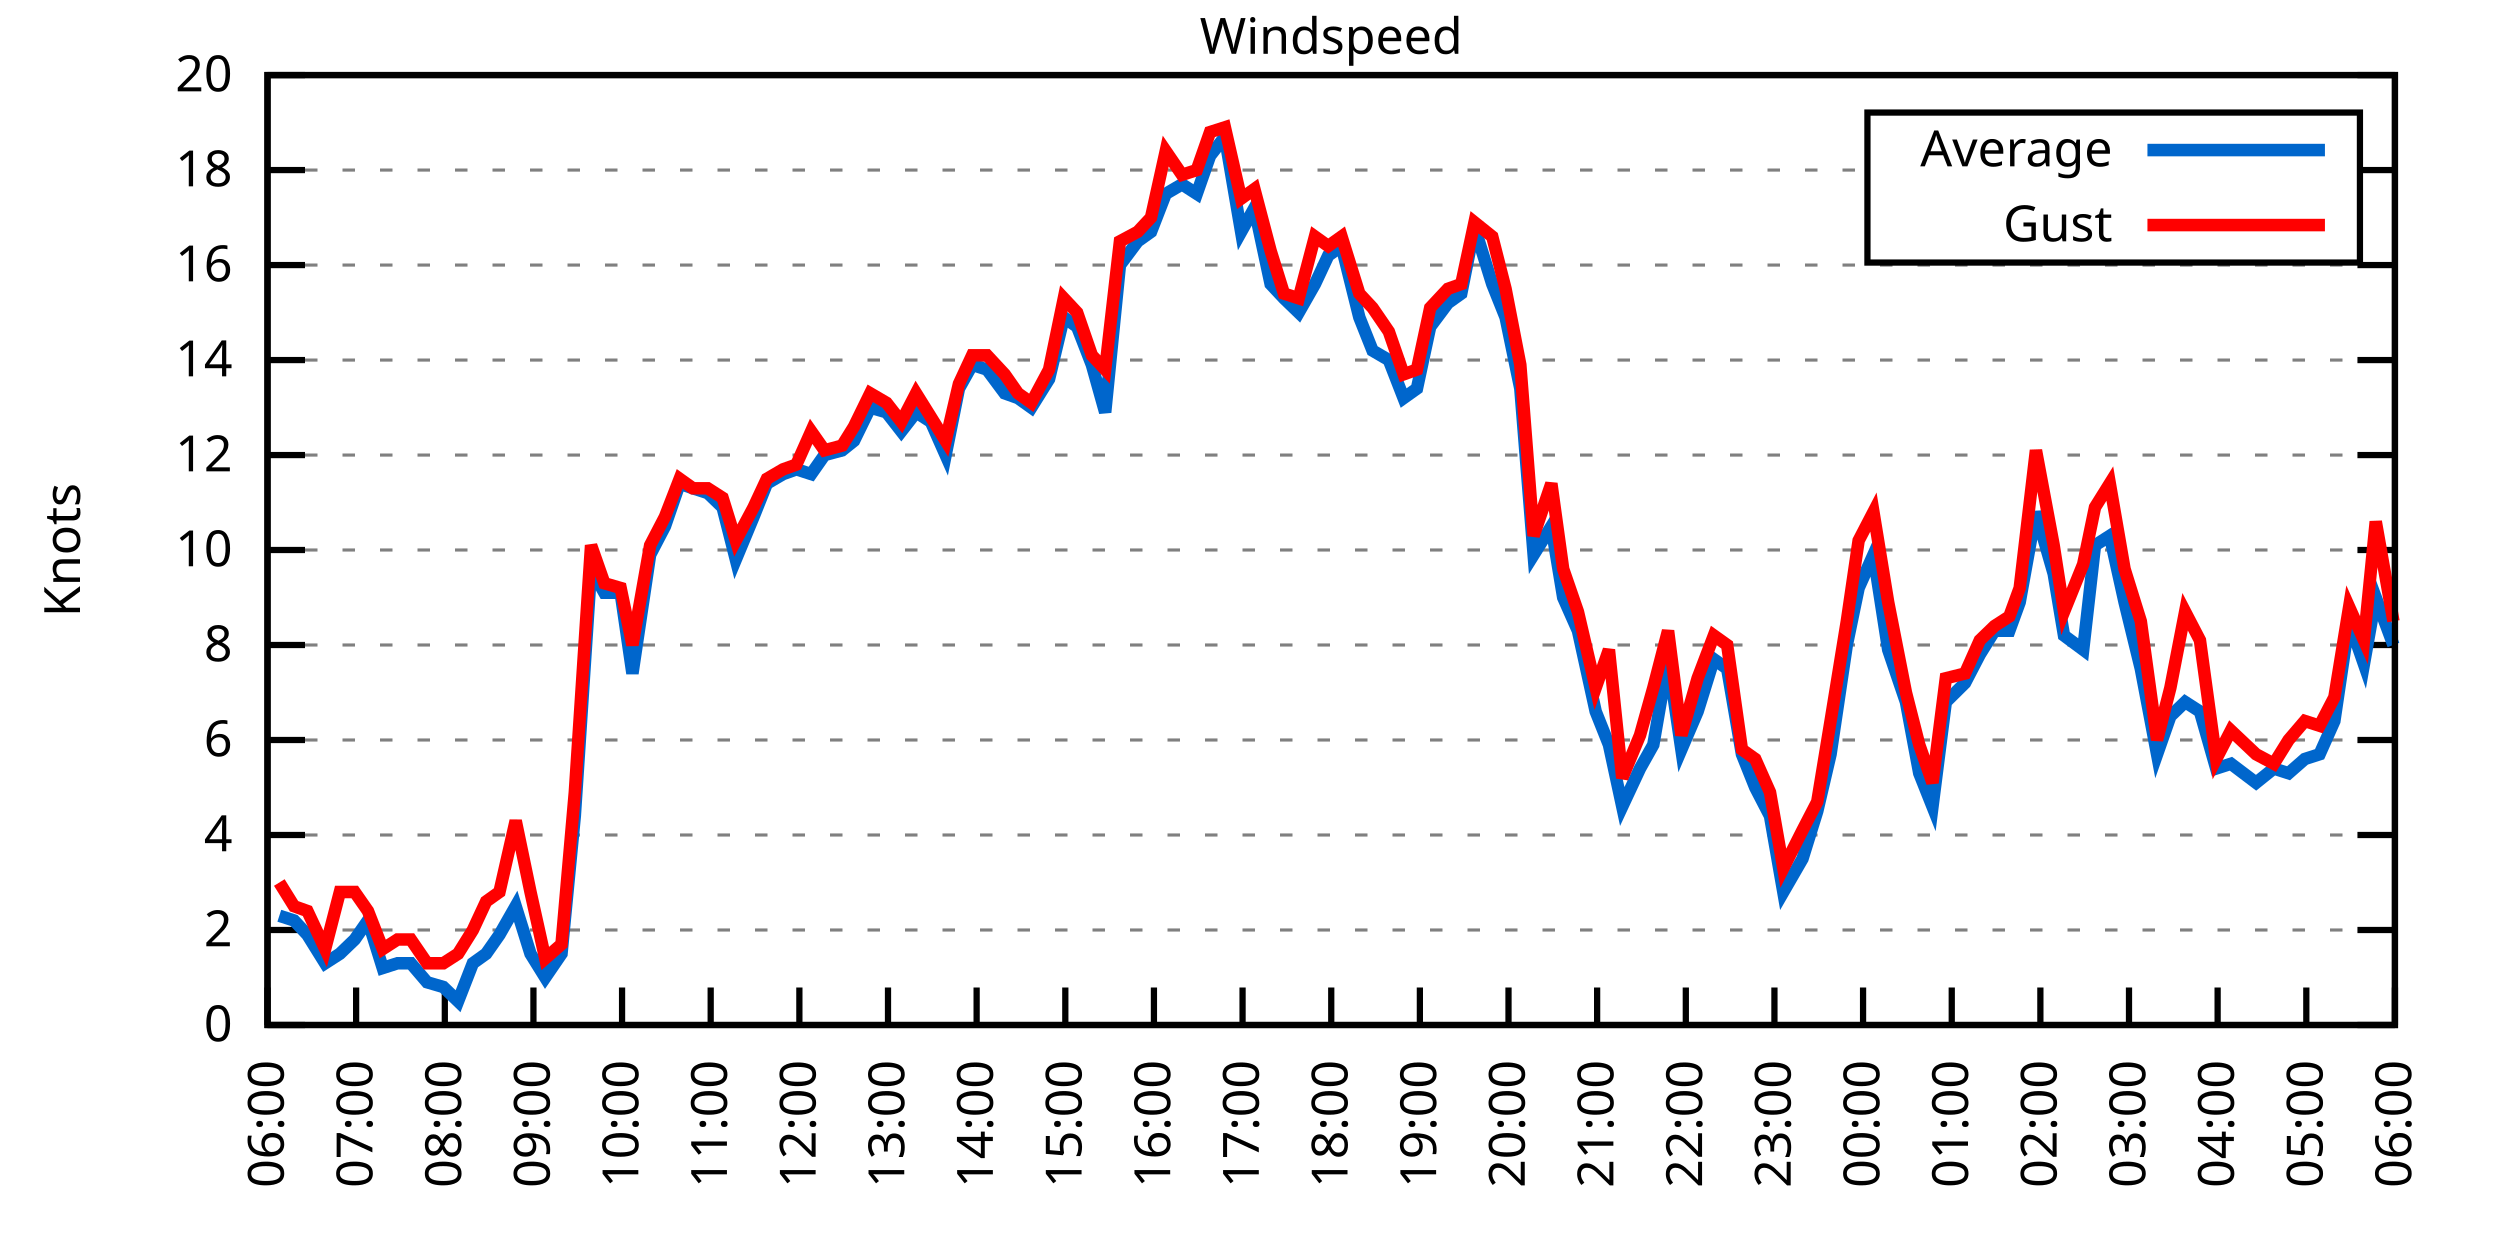
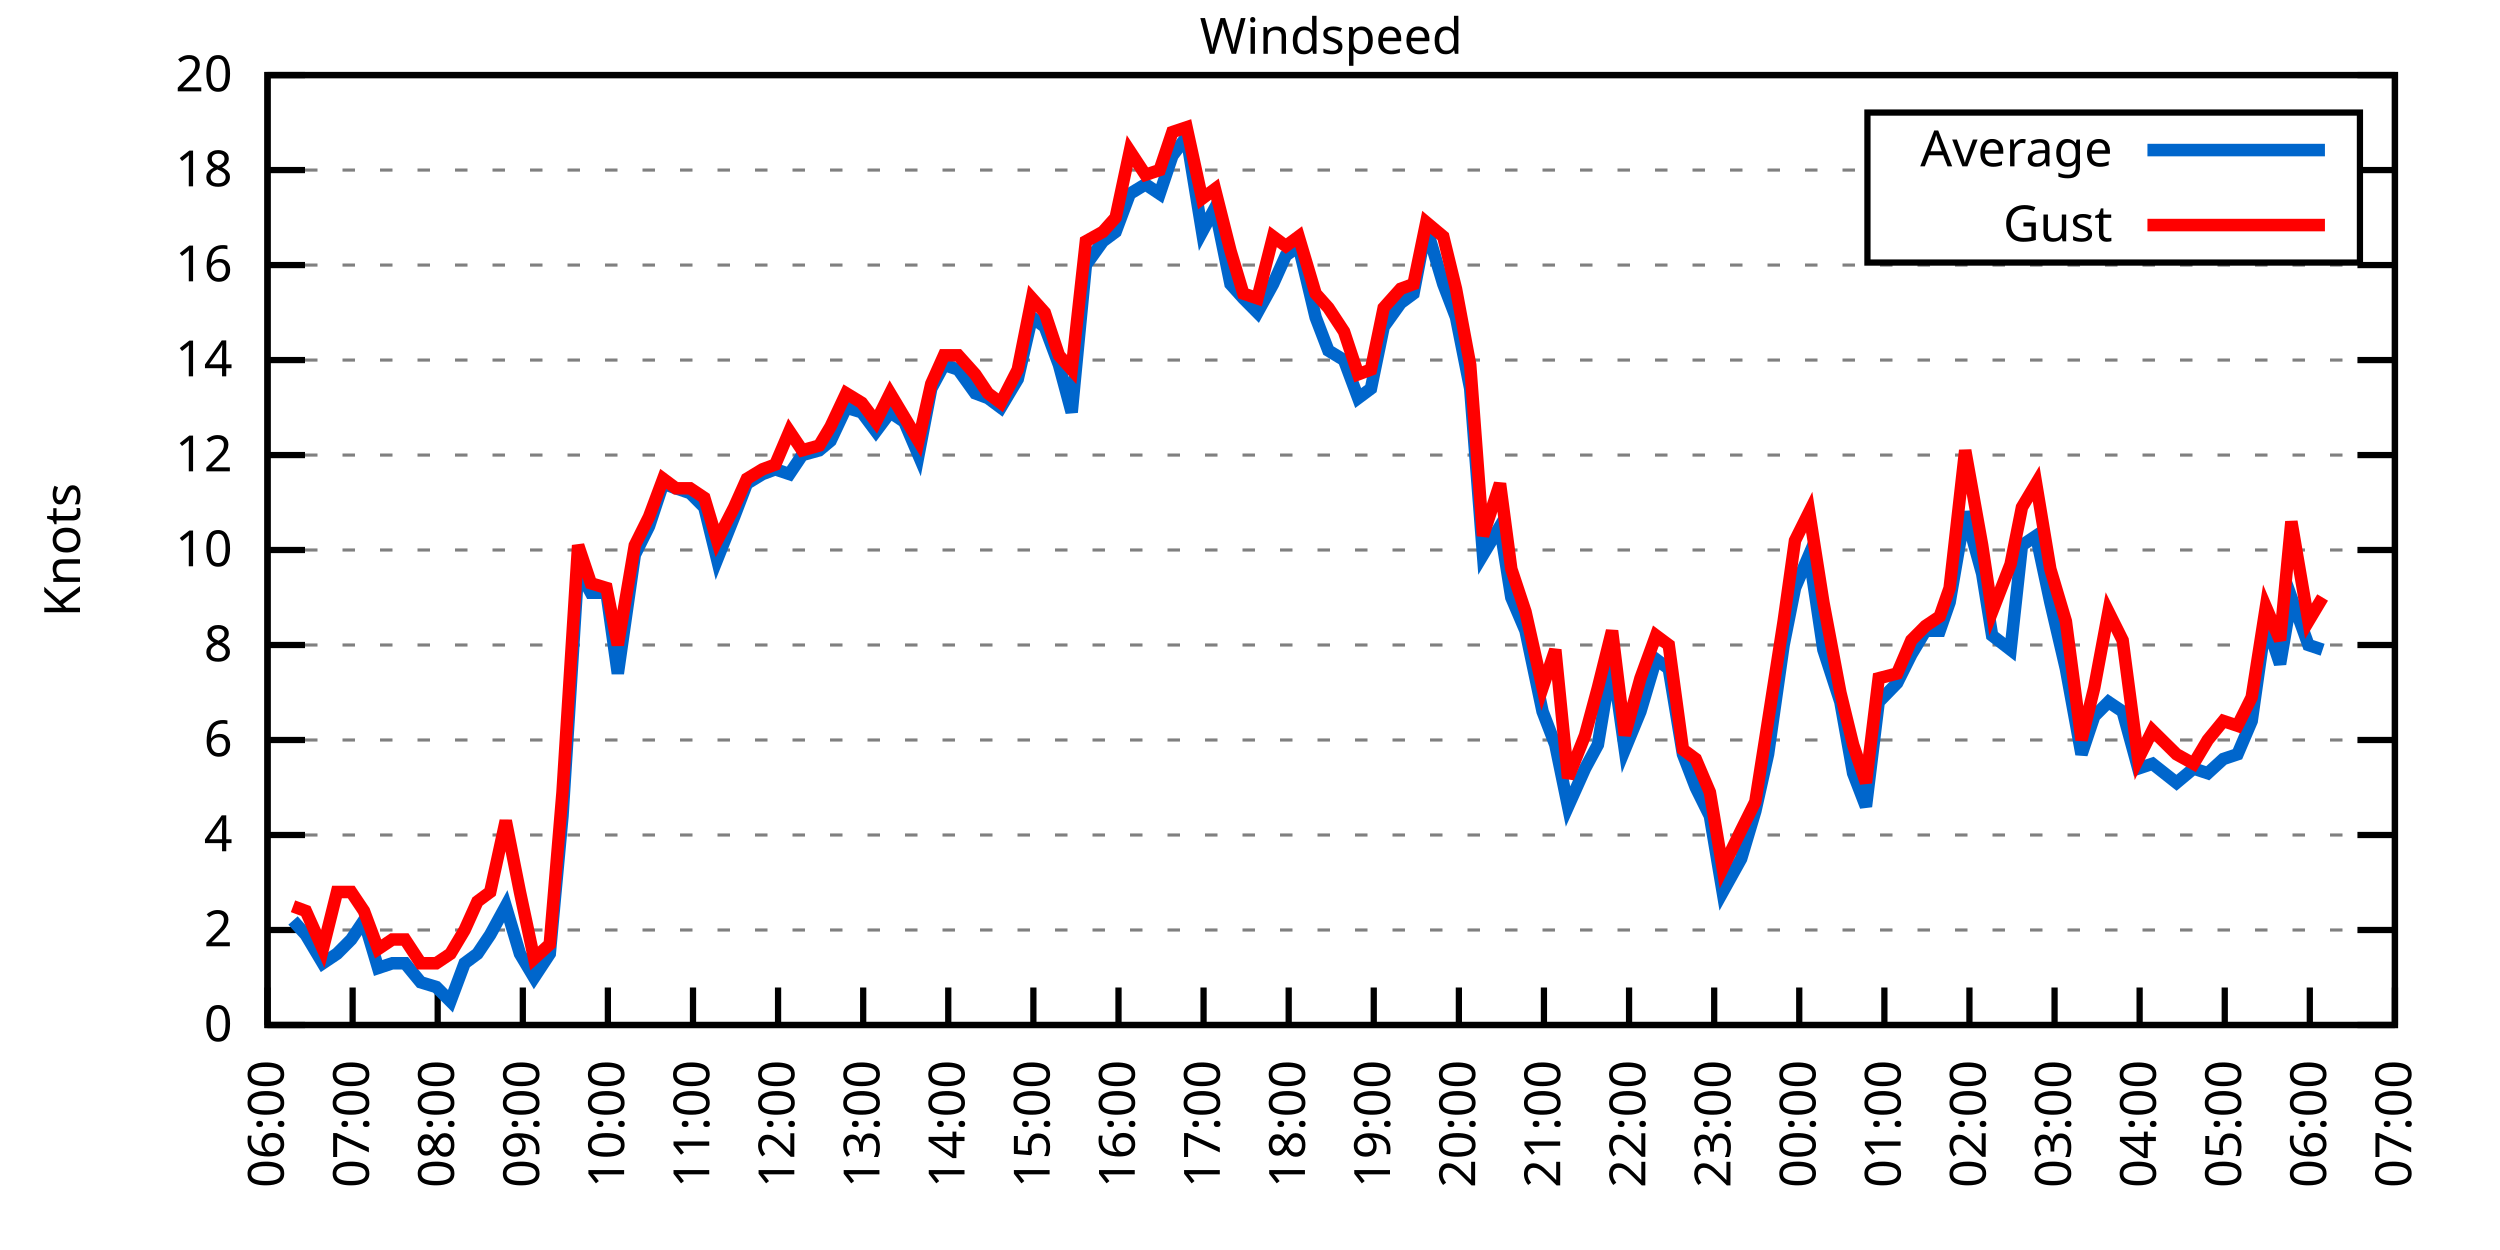
<svg xmlns="http://www.w3.org/2000/svg" xmlns:xlink="http://www.w3.org/1999/xlink" width="400" height="200" viewBox="0 0 400 200">
  <g id="gnuplot_canvas">
    <rect x="0" y="0" width="400" height="200" fill="none" />
    <defs>
      <circle id="gpDot" r="0.5" stroke-width="0.5" stroke="currentColor" />
      <path id="gpPt0" stroke-width="0.333" stroke="currentColor" d="M-1,0 h2 M0,-1 v2" />
      <path id="gpPt1" stroke-width="0.333" stroke="currentColor" d="M-1,-1 L1,1 M1,-1 L-1,1" />
      <path id="gpPt2" stroke-width="0.333" stroke="currentColor" d="M-1,0 L1,0 M0,-1 L0,1 M-1,-1 L1,1 M-1,1 L1,-1" />
      <rect id="gpPt3" stroke-width="0.333" stroke="currentColor" x="-1" y="-1" width="2" height="2" />
      <rect id="gpPt4" stroke-width="0.333" stroke="currentColor" fill="currentColor" x="-1" y="-1" width="2" height="2" />
      <circle id="gpPt5" stroke-width="0.333" stroke="currentColor" cx="0" cy="0" r="1" />
      <use xlink:href="#gpPt5" id="gpPt6" fill="currentColor" stroke="none" />
      <path id="gpPt7" stroke-width="0.333" stroke="currentColor" d="M0,-1.33 L-1.33,0.67 L1.33,0.67 z" />
      <use xlink:href="#gpPt7" id="gpPt8" fill="currentColor" stroke="none" />
      <use xlink:href="#gpPt7" id="gpPt9" stroke="currentColor" transform="rotate(180)" />
      <use xlink:href="#gpPt9" id="gpPt10" fill="currentColor" stroke="none" />
      <use xlink:href="#gpPt3" id="gpPt11" stroke="currentColor" transform="rotate(45)" />
      <use xlink:href="#gpPt11" id="gpPt12" fill="currentColor" stroke="none" />
      <path id="gpPt13" stroke-width="0.333" stroke="currentColor" d="M0,1.330 L1.265,0.411 L0.782,-1.067 L-0.782,-1.076 L-1.265,0.411 z" />
      <use xlink:href="#gpPt13" id="gpPt14" fill="currentColor" stroke="none" />
      <filter id="textbox" filterUnits="objectBoundingBox" x="0" y="0" height="1" width="1">
        <feFlood flood-color="white" flood-opacity="1" result="bgnd" />
        <feComposite in="SourceGraphic" in2="bgnd" operator="atop" />
      </filter>
      <filter id="greybox" filterUnits="objectBoundingBox" x="0" y="0" height="1" width="1">
        <feFlood flood-color="lightgrey" flood-opacity="1" result="grey" />
        <feComposite in="SourceGraphic" in2="grey" operator="atop" />
      </filter>
    </defs>
    <g fill="none" color="white" stroke="currentColor" stroke-width="1.00" stroke-linecap="butt" stroke-linejoin="miter">
</g>
    <g fill="none" color="black" stroke="currentColor" stroke-width="1.00" stroke-linecap="butt" stroke-linejoin="miter">
      <g stroke="none" shape-rendering="crispEdges">
        <polygon fill="rgb(255, 255, 255)" points="42.80,164.00 383.18,164.00 383.18,12.02 42.80,12.02 " />
      </g>
    </g>
    <g fill="none" color="black" stroke="currentColor" stroke-width="1.00" stroke-linecap="butt" stroke-linejoin="miter">
</g>
    <g fill="none" color="black" stroke="black" stroke-width="0.50" stroke-linecap="butt" stroke-linejoin="miter">
</g>
    <g fill="none" color="gray" stroke="currentColor" stroke-width="0.50" stroke-linecap="butt" stroke-linejoin="miter">
      <path stroke="gray" stroke-dasharray="2,4" class="gridline" d="M42.80,164.00 L383.19,164.00  " />
    </g>
    <g fill="none" color="gray" stroke="gray" stroke-width="1.00" stroke-linecap="butt" stroke-linejoin="miter">
</g>
    <g fill="none" color="black" stroke="currentColor" stroke-width="1.00" stroke-linecap="butt" stroke-linejoin="miter">
      <path stroke="black" d="M42.80,164.00 L48.80,164.00 M383.19,164.00 L377.19,164.00  " />
      <g transform="translate(37.20,166.60)" stroke="none" fill="black" font-family="Sans" font-size="8.00" text-anchor="end">
        <text>
          <tspan font-family="Sans"> 0</tspan>
        </text>
      </g>
    </g>
    <g fill="none" color="black" stroke="currentColor" stroke-width="1.00" stroke-linecap="butt" stroke-linejoin="miter">
</g>
    <g fill="none" color="black" stroke="black" stroke-width="0.50" stroke-linecap="butt" stroke-linejoin="miter">
</g>
    <g fill="none" color="gray" stroke="currentColor" stroke-width="0.50" stroke-linecap="butt" stroke-linejoin="miter">
      <path stroke="gray" stroke-dasharray="2,4" class="gridline" d="M42.80,148.80 L383.19,148.80  " />
    </g>
    <g fill="none" color="gray" stroke="gray" stroke-width="1.00" stroke-linecap="butt" stroke-linejoin="miter">
</g>
    <g fill="none" color="black" stroke="currentColor" stroke-width="1.00" stroke-linecap="butt" stroke-linejoin="miter">
      <path stroke="black" d="M42.80,148.80 L48.80,148.80 M383.19,148.80 L377.19,148.80  " />
      <g transform="translate(37.20,151.40)" stroke="none" fill="black" font-family="Sans" font-size="8.00" text-anchor="end">
        <text>
          <tspan font-family="Sans"> 2</tspan>
        </text>
      </g>
    </g>
    <g fill="none" color="black" stroke="currentColor" stroke-width="1.00" stroke-linecap="butt" stroke-linejoin="miter">
</g>
    <g fill="none" color="black" stroke="black" stroke-width="0.50" stroke-linecap="butt" stroke-linejoin="miter">
</g>
    <g fill="none" color="gray" stroke="currentColor" stroke-width="0.50" stroke-linecap="butt" stroke-linejoin="miter">
      <path stroke="gray" stroke-dasharray="2,4" class="gridline" d="M42.80,133.60 L383.19,133.60  " />
    </g>
    <g fill="none" color="gray" stroke="gray" stroke-width="1.00" stroke-linecap="butt" stroke-linejoin="miter">
</g>
    <g fill="none" color="black" stroke="currentColor" stroke-width="1.00" stroke-linecap="butt" stroke-linejoin="miter">
      <path stroke="black" d="M42.80,133.60 L48.80,133.60 M383.19,133.60 L377.19,133.60  " />
      <g transform="translate(37.20,136.20)" stroke="none" fill="black" font-family="Sans" font-size="8.00" text-anchor="end">
        <text>
          <tspan font-family="Sans"> 4</tspan>
        </text>
      </g>
    </g>
    <g fill="none" color="black" stroke="currentColor" stroke-width="1.00" stroke-linecap="butt" stroke-linejoin="miter">
</g>
    <g fill="none" color="black" stroke="black" stroke-width="0.50" stroke-linecap="butt" stroke-linejoin="miter">
</g>
    <g fill="none" color="gray" stroke="currentColor" stroke-width="0.50" stroke-linecap="butt" stroke-linejoin="miter">
      <path stroke="gray" stroke-dasharray="2,4" class="gridline" d="M42.80,118.40 L383.19,118.40  " />
    </g>
    <g fill="none" color="gray" stroke="gray" stroke-width="1.00" stroke-linecap="butt" stroke-linejoin="miter">
</g>
    <g fill="none" color="black" stroke="currentColor" stroke-width="1.00" stroke-linecap="butt" stroke-linejoin="miter">
      <path stroke="black" d="M42.80,118.40 L48.80,118.40 M383.19,118.40 L377.19,118.40  " />
      <g transform="translate(37.20,121.00)" stroke="none" fill="black" font-family="Sans" font-size="8.00" text-anchor="end">
        <text>
          <tspan font-family="Sans"> 6</tspan>
        </text>
      </g>
    </g>
    <g fill="none" color="black" stroke="currentColor" stroke-width="1.00" stroke-linecap="butt" stroke-linejoin="miter">
</g>
    <g fill="none" color="black" stroke="black" stroke-width="0.50" stroke-linecap="butt" stroke-linejoin="miter">
</g>
    <g fill="none" color="gray" stroke="currentColor" stroke-width="0.50" stroke-linecap="butt" stroke-linejoin="miter">
      <path stroke="gray" stroke-dasharray="2,4" class="gridline" d="M42.80,103.20 L383.19,103.20  " />
    </g>
    <g fill="none" color="gray" stroke="gray" stroke-width="1.00" stroke-linecap="butt" stroke-linejoin="miter">
</g>
    <g fill="none" color="black" stroke="currentColor" stroke-width="1.00" stroke-linecap="butt" stroke-linejoin="miter">
      <path stroke="black" d="M42.80,103.20 L48.80,103.20 M383.19,103.20 L377.19,103.20  " />
      <g transform="translate(37.20,105.80)" stroke="none" fill="black" font-family="Sans" font-size="8.00" text-anchor="end">
        <text>
          <tspan font-family="Sans"> 8</tspan>
        </text>
      </g>
    </g>
    <g fill="none" color="black" stroke="currentColor" stroke-width="1.00" stroke-linecap="butt" stroke-linejoin="miter">
</g>
    <g fill="none" color="black" stroke="black" stroke-width="0.50" stroke-linecap="butt" stroke-linejoin="miter">
</g>
    <g fill="none" color="gray" stroke="currentColor" stroke-width="0.50" stroke-linecap="butt" stroke-linejoin="miter">
      <path stroke="gray" stroke-dasharray="2,4" class="gridline" d="M42.80,88.00 L383.19,88.00  " />
    </g>
    <g fill="none" color="gray" stroke="gray" stroke-width="1.00" stroke-linecap="butt" stroke-linejoin="miter">
</g>
    <g fill="none" color="black" stroke="currentColor" stroke-width="1.00" stroke-linecap="butt" stroke-linejoin="miter">
      <path stroke="black" d="M42.80,88.00 L48.80,88.00 M383.19,88.00 L377.19,88.00  " />
      <g transform="translate(37.20,90.60)" stroke="none" fill="black" font-family="Sans" font-size="8.00" text-anchor="end">
        <text>
          <tspan font-family="Sans"> 10</tspan>
        </text>
      </g>
    </g>
    <g fill="none" color="black" stroke="currentColor" stroke-width="1.00" stroke-linecap="butt" stroke-linejoin="miter">
</g>
    <g fill="none" color="black" stroke="black" stroke-width="0.50" stroke-linecap="butt" stroke-linejoin="miter">
</g>
    <g fill="none" color="gray" stroke="currentColor" stroke-width="0.50" stroke-linecap="butt" stroke-linejoin="miter">
      <path stroke="gray" stroke-dasharray="2,4" class="gridline" d="M42.80,72.81 L383.19,72.81  " />
    </g>
    <g fill="none" color="gray" stroke="gray" stroke-width="1.00" stroke-linecap="butt" stroke-linejoin="miter">
</g>
    <g fill="none" color="black" stroke="currentColor" stroke-width="1.00" stroke-linecap="butt" stroke-linejoin="miter">
      <path stroke="black" d="M42.80,72.81 L48.80,72.81 M383.19,72.81 L377.19,72.81  " />
      <g transform="translate(37.20,75.41)" stroke="none" fill="black" font-family="Sans" font-size="8.00" text-anchor="end">
        <text>
          <tspan font-family="Sans"> 12</tspan>
        </text>
      </g>
    </g>
    <g fill="none" color="black" stroke="currentColor" stroke-width="1.00" stroke-linecap="butt" stroke-linejoin="miter">
</g>
    <g fill="none" color="black" stroke="black" stroke-width="0.50" stroke-linecap="butt" stroke-linejoin="miter">
</g>
    <g fill="none" color="gray" stroke="currentColor" stroke-width="0.50" stroke-linecap="butt" stroke-linejoin="miter">
      <path stroke="gray" stroke-dasharray="2,4" class="gridline" d="M42.80,57.61 L383.19,57.61  " />
    </g>
    <g fill="none" color="gray" stroke="gray" stroke-width="1.00" stroke-linecap="butt" stroke-linejoin="miter">
</g>
    <g fill="none" color="black" stroke="currentColor" stroke-width="1.00" stroke-linecap="butt" stroke-linejoin="miter">
      <path stroke="black" d="M42.80,57.61 L48.80,57.61 M383.19,57.61 L377.19,57.61  " />
      <g transform="translate(37.20,60.21)" stroke="none" fill="black" font-family="Sans" font-size="8.00" text-anchor="end">
        <text>
          <tspan font-family="Sans"> 14</tspan>
        </text>
      </g>
    </g>
    <g fill="none" color="black" stroke="currentColor" stroke-width="1.00" stroke-linecap="butt" stroke-linejoin="miter">
</g>
    <g fill="none" color="black" stroke="black" stroke-width="0.50" stroke-linecap="butt" stroke-linejoin="miter">
</g>
    <g fill="none" color="gray" stroke="currentColor" stroke-width="0.50" stroke-linecap="butt" stroke-linejoin="miter">
      <path stroke="gray" stroke-dasharray="2,4" class="gridline" d="M42.80,42.41 L383.19,42.41  " />
    </g>
    <g fill="none" color="gray" stroke="gray" stroke-width="1.00" stroke-linecap="butt" stroke-linejoin="miter">
</g>
    <g fill="none" color="black" stroke="currentColor" stroke-width="1.00" stroke-linecap="butt" stroke-linejoin="miter">
      <path stroke="black" d="M42.80,42.41 L48.80,42.41 M383.19,42.41 L377.19,42.41  " />
      <g transform="translate(37.20,45.01)" stroke="none" fill="black" font-family="Sans" font-size="8.00" text-anchor="end">
        <text>
          <tspan font-family="Sans"> 16</tspan>
        </text>
      </g>
    </g>
    <g fill="none" color="black" stroke="currentColor" stroke-width="1.00" stroke-linecap="butt" stroke-linejoin="miter">
</g>
    <g fill="none" color="black" stroke="black" stroke-width="0.50" stroke-linecap="butt" stroke-linejoin="miter">
</g>
    <g fill="none" color="gray" stroke="currentColor" stroke-width="0.50" stroke-linecap="butt" stroke-linejoin="miter">
      <path stroke="gray" stroke-dasharray="2,4" class="gridline" d="M42.80,27.21 L298.79,27.21 M377.59,27.21 L383.19,27.21  " />
    </g>
    <g fill="none" color="gray" stroke="gray" stroke-width="1.00" stroke-linecap="butt" stroke-linejoin="miter">
</g>
    <g fill="none" color="black" stroke="currentColor" stroke-width="1.00" stroke-linecap="butt" stroke-linejoin="miter">
      <path stroke="black" d="M42.80,27.21 L48.80,27.21 M383.19,27.21 L377.19,27.21  " />
      <g transform="translate(37.20,29.81)" stroke="none" fill="black" font-family="Sans" font-size="8.00" text-anchor="end">
        <text>
          <tspan font-family="Sans"> 18</tspan>
        </text>
      </g>
    </g>
    <g fill="none" color="black" stroke="currentColor" stroke-width="1.00" stroke-linecap="butt" stroke-linejoin="miter">
</g>
    <g fill="none" color="black" stroke="black" stroke-width="0.50" stroke-linecap="butt" stroke-linejoin="miter">
</g>
    <g fill="none" color="gray" stroke="currentColor" stroke-width="0.50" stroke-linecap="butt" stroke-linejoin="miter">
      <path stroke="gray" stroke-dasharray="2,4" class="gridline" d="M42.80,12.01 L383.19,12.01  " />
    </g>
    <g fill="none" color="gray" stroke="gray" stroke-width="1.00" stroke-linecap="butt" stroke-linejoin="miter">
</g>
    <g fill="none" color="black" stroke="currentColor" stroke-width="1.00" stroke-linecap="butt" stroke-linejoin="miter">
      <path stroke="black" d="M42.80,12.01 L48.80,12.01 M383.19,12.01 L377.19,12.01  " />
      <g transform="translate(37.20,14.61)" stroke="none" fill="black" font-family="Sans" font-size="8.00" text-anchor="end">
        <text>
          <tspan font-family="Sans"> 20</tspan>
        </text>
      </g>
    </g>
    <g fill="none" color="black" stroke="currentColor" stroke-width="1.00" stroke-linecap="butt" stroke-linejoin="miter">
      <path stroke="black" d="M42.80,164.00 L42.80,158.00  " />
      <g transform="translate(45.40,169.60) rotate(270.00)" stroke="none" fill="black" font-family="Sans" font-size="8.00" text-anchor="end">
        <text>
          <tspan font-family="Sans">06:00</tspan>
        </text>
      </g>
    </g>
    <g fill="none" color="black" stroke="currentColor" stroke-width="1.00" stroke-linecap="butt" stroke-linejoin="miter">
-       <path stroke="black" d="M56.98,164.00 L56.98,158.00  " />
-       <g transform="translate(59.58,169.60) rotate(270.00)" stroke="none" fill="black" font-family="Sans" font-size="8.00" text-anchor="end">
+       <path stroke="black" d="M56.42,164.00 L56.42,158.00  " />
+       <g transform="translate(59.02,169.60) rotate(270.00)" stroke="none" fill="black" font-family="Sans" font-size="8.00" text-anchor="end">
        <text>
          <tspan font-family="Sans">07:00</tspan>
        </text>
      </g>
    </g>
    <g fill="none" color="black" stroke="currentColor" stroke-width="1.00" stroke-linecap="butt" stroke-linejoin="miter">
-       <path stroke="black" d="M71.17,164.00 L71.17,158.00  " />
-       <g transform="translate(73.77,169.60) rotate(270.00)" stroke="none" fill="black" font-family="Sans" font-size="8.00" text-anchor="end">
+       <path stroke="black" d="M70.03,164.00 L70.03,158.00  " />
+       <g transform="translate(72.63,169.60) rotate(270.00)" stroke="none" fill="black" font-family="Sans" font-size="8.00" text-anchor="end">
        <text>
          <tspan font-family="Sans">08:00</tspan>
        </text>
      </g>
    </g>
    <g fill="none" color="black" stroke="currentColor" stroke-width="1.00" stroke-linecap="butt" stroke-linejoin="miter">
-       <path stroke="black" d="M85.35,164.00 L85.35,158.00  " />
-       <g transform="translate(87.95,169.60) rotate(270.00)" stroke="none" fill="black" font-family="Sans" font-size="8.00" text-anchor="end">
+       <path stroke="black" d="M83.65,164.00 L83.65,158.00  " />
+       <g transform="translate(86.25,169.60) rotate(270.00)" stroke="none" fill="black" font-family="Sans" font-size="8.00" text-anchor="end">
        <text>
          <tspan font-family="Sans">09:00</tspan>
        </text>
      </g>
    </g>
    <g fill="none" color="black" stroke="currentColor" stroke-width="1.00" stroke-linecap="butt" stroke-linejoin="miter">
-       <path stroke="black" d="M99.53,164.00 L99.53,158.00  " />
-       <g transform="translate(102.13,169.60) rotate(270.00)" stroke="none" fill="black" font-family="Sans" font-size="8.00" text-anchor="end">
+       <path stroke="black" d="M97.26,164.00 L97.26,158.00  " />
+       <g transform="translate(99.86,169.60) rotate(270.00)" stroke="none" fill="black" font-family="Sans" font-size="8.00" text-anchor="end">
        <text>
          <tspan font-family="Sans">10:00</tspan>
        </text>
      </g>
    </g>
    <g fill="none" color="black" stroke="currentColor" stroke-width="1.00" stroke-linecap="butt" stroke-linejoin="miter">
-       <path stroke="black" d="M113.71,164.00 L113.71,158.00  " />
-       <g transform="translate(116.31,169.60) rotate(270.00)" stroke="none" fill="black" font-family="Sans" font-size="8.00" text-anchor="end">
+       <path stroke="black" d="M110.88,164.00 L110.88,158.00  " />
+       <g transform="translate(113.48,169.60) rotate(270.00)" stroke="none" fill="black" font-family="Sans" font-size="8.00" text-anchor="end">
        <text>
          <tspan font-family="Sans">11:00</tspan>
        </text>
      </g>
    </g>
    <g fill="none" color="black" stroke="currentColor" stroke-width="1.00" stroke-linecap="butt" stroke-linejoin="miter">
-       <path stroke="black" d="M127.90,164.00 L127.90,158.00  " />
-       <g transform="translate(130.50,169.60) rotate(270.00)" stroke="none" fill="black" font-family="Sans" font-size="8.00" text-anchor="end">
+       <path stroke="black" d="M124.49,164.00 L124.49,158.00  " />
+       <g transform="translate(127.09,169.60) rotate(270.00)" stroke="none" fill="black" font-family="Sans" font-size="8.00" text-anchor="end">
        <text>
          <tspan font-family="Sans">12:00</tspan>
        </text>
      </g>
    </g>
    <g fill="none" color="black" stroke="currentColor" stroke-width="1.00" stroke-linecap="butt" stroke-linejoin="miter">
-       <path stroke="black" d="M142.08,164.00 L142.08,158.00  " />
-       <g transform="translate(144.68,169.60) rotate(270.00)" stroke="none" fill="black" font-family="Sans" font-size="8.00" text-anchor="end">
+       <path stroke="black" d="M138.11,164.00 L138.11,158.00  " />
+       <g transform="translate(140.71,169.60) rotate(270.00)" stroke="none" fill="black" font-family="Sans" font-size="8.00" text-anchor="end">
        <text>
          <tspan font-family="Sans">13:00</tspan>
        </text>
      </g>
    </g>
    <g fill="none" color="black" stroke="currentColor" stroke-width="1.00" stroke-linecap="butt" stroke-linejoin="miter">
-       <path stroke="black" d="M156.26,164.00 L156.26,158.00  " />
-       <g transform="translate(158.86,169.60) rotate(270.00)" stroke="none" fill="black" font-family="Sans" font-size="8.00" text-anchor="end">
+       <path stroke="black" d="M151.72,164.00 L151.72,158.00  " />
+       <g transform="translate(154.32,169.60) rotate(270.00)" stroke="none" fill="black" font-family="Sans" font-size="8.00" text-anchor="end">
        <text>
          <tspan font-family="Sans">14:00</tspan>
        </text>
      </g>
    </g>
    <g fill="none" color="black" stroke="currentColor" stroke-width="1.00" stroke-linecap="butt" stroke-linejoin="miter">
-       <path stroke="black" d="M170.45,164.00 L170.45,158.00  " />
-       <g transform="translate(173.05,169.60) rotate(270.00)" stroke="none" fill="black" font-family="Sans" font-size="8.00" text-anchor="end">
+       <path stroke="black" d="M165.34,164.00 L165.34,158.00  " />
+       <g transform="translate(167.94,169.60) rotate(270.00)" stroke="none" fill="black" font-family="Sans" font-size="8.00" text-anchor="end">
        <text>
          <tspan font-family="Sans">15:00</tspan>
        </text>
      </g>
    </g>
    <g fill="none" color="black" stroke="currentColor" stroke-width="1.00" stroke-linecap="butt" stroke-linejoin="miter">
-       <path stroke="black" d="M184.63,164.00 L184.63,158.00  " />
-       <g transform="translate(187.23,169.60) rotate(270.00)" stroke="none" fill="black" font-family="Sans" font-size="8.00" text-anchor="end">
+       <path stroke="black" d="M178.96,164.00 L178.96,158.00  " />
+       <g transform="translate(181.56,169.60) rotate(270.00)" stroke="none" fill="black" font-family="Sans" font-size="8.00" text-anchor="end">
        <text>
          <tspan font-family="Sans">16:00</tspan>
        </text>
      </g>
    </g>
    <g fill="none" color="black" stroke="currentColor" stroke-width="1.00" stroke-linecap="butt" stroke-linejoin="miter">
-       <path stroke="black" d="M198.81,164.00 L198.81,158.00  " />
-       <g transform="translate(201.41,169.60) rotate(270.00)" stroke="none" fill="black" font-family="Sans" font-size="8.00" text-anchor="end">
+       <path stroke="black" d="M192.57,164.00 L192.57,158.00  " />
+       <g transform="translate(195.17,169.60) rotate(270.00)" stroke="none" fill="black" font-family="Sans" font-size="8.00" text-anchor="end">
        <text>
          <tspan font-family="Sans">17:00</tspan>
        </text>
      </g>
    </g>
    <g fill="none" color="black" stroke="currentColor" stroke-width="1.00" stroke-linecap="butt" stroke-linejoin="miter">
-       <path stroke="black" d="M213.00,164.00 L213.00,158.00  " />
-       <g transform="translate(215.60,169.60) rotate(270.00)" stroke="none" fill="black" font-family="Sans" font-size="8.00" text-anchor="end">
+       <path stroke="black" d="M206.19,164.00 L206.19,158.00  " />
+       <g transform="translate(208.79,169.60) rotate(270.00)" stroke="none" fill="black" font-family="Sans" font-size="8.00" text-anchor="end">
        <text>
          <tspan font-family="Sans">18:00</tspan>
        </text>
      </g>
    </g>
    <g fill="none" color="black" stroke="currentColor" stroke-width="1.00" stroke-linecap="butt" stroke-linejoin="miter">
-       <path stroke="black" d="M227.18,164.00 L227.18,158.00  " />
-       <g transform="translate(229.78,169.60) rotate(270.00)" stroke="none" fill="black" font-family="Sans" font-size="8.00" text-anchor="end">
+       <path stroke="black" d="M219.80,164.00 L219.80,158.00  " />
+       <g transform="translate(222.40,169.60) rotate(270.00)" stroke="none" fill="black" font-family="Sans" font-size="8.00" text-anchor="end">
        <text>
          <tspan font-family="Sans">19:00</tspan>
        </text>
      </g>
    </g>
    <g fill="none" color="black" stroke="currentColor" stroke-width="1.00" stroke-linecap="butt" stroke-linejoin="miter">
-       <path stroke="black" d="M241.36,164.00 L241.36,158.00  " />
-       <g transform="translate(243.96,169.60) rotate(270.00)" stroke="none" fill="black" font-family="Sans" font-size="8.00" text-anchor="end">
+       <path stroke="black" d="M233.42,164.00 L233.42,158.00  " />
+       <g transform="translate(236.02,169.60) rotate(270.00)" stroke="none" fill="black" font-family="Sans" font-size="8.00" text-anchor="end">
        <text>
          <tspan font-family="Sans">20:00</tspan>
        </text>
      </g>
    </g>
    <g fill="none" color="black" stroke="currentColor" stroke-width="1.00" stroke-linecap="butt" stroke-linejoin="miter">
-       <path stroke="black" d="M255.54,164.00 L255.54,158.00  " />
-       <g transform="translate(258.14,169.60) rotate(270.00)" stroke="none" fill="black" font-family="Sans" font-size="8.00" text-anchor="end">
+       <path stroke="black" d="M247.03,164.00 L247.03,158.00  " />
+       <g transform="translate(249.63,169.60) rotate(270.00)" stroke="none" fill="black" font-family="Sans" font-size="8.00" text-anchor="end">
        <text>
          <tspan font-family="Sans">21:00</tspan>
        </text>
      </g>
    </g>
    <g fill="none" color="black" stroke="currentColor" stroke-width="1.00" stroke-linecap="butt" stroke-linejoin="miter">
-       <path stroke="black" d="M269.73,164.00 L269.73,158.00  " />
-       <g transform="translate(272.33,169.60) rotate(270.00)" stroke="none" fill="black" font-family="Sans" font-size="8.00" text-anchor="end">
+       <path stroke="black" d="M260.65,164.00 L260.65,158.00  " />
+       <g transform="translate(263.25,169.60) rotate(270.00)" stroke="none" fill="black" font-family="Sans" font-size="8.00" text-anchor="end">
        <text>
          <tspan font-family="Sans">22:00</tspan>
        </text>
      </g>
    </g>
    <g fill="none" color="black" stroke="currentColor" stroke-width="1.00" stroke-linecap="butt" stroke-linejoin="miter">
-       <path stroke="black" d="M283.91,164.00 L283.91,158.00  " />
-       <g transform="translate(286.51,169.60) rotate(270.00)" stroke="none" fill="black" font-family="Sans" font-size="8.00" text-anchor="end">
+       <path stroke="black" d="M274.27,164.00 L274.27,158.00  " />
+       <g transform="translate(276.87,169.60) rotate(270.00)" stroke="none" fill="black" font-family="Sans" font-size="8.00" text-anchor="end">
        <text>
          <tspan font-family="Sans">23:00</tspan>
        </text>
      </g>
    </g>
    <g fill="none" color="black" stroke="currentColor" stroke-width="1.00" stroke-linecap="butt" stroke-linejoin="miter">
-       <path stroke="black" d="M298.09,164.00 L298.09,158.00  " />
-       <g transform="translate(300.69,169.60) rotate(270.00)" stroke="none" fill="black" font-family="Sans" font-size="8.00" text-anchor="end">
+       <path stroke="black" d="M287.88,164.00 L287.88,158.00  " />
+       <g transform="translate(290.48,169.60) rotate(270.00)" stroke="none" fill="black" font-family="Sans" font-size="8.00" text-anchor="end">
        <text>
          <tspan font-family="Sans">00:00</tspan>
        </text>
      </g>
    </g>
    <g fill="none" color="black" stroke="currentColor" stroke-width="1.00" stroke-linecap="butt" stroke-linejoin="miter">
-       <path stroke="black" d="M312.28,164.00 L312.28,158.00  " />
-       <g transform="translate(314.88,169.60) rotate(270.00)" stroke="none" fill="black" font-family="Sans" font-size="8.00" text-anchor="end">
+       <path stroke="black" d="M301.50,164.00 L301.50,158.00  " />
+       <g transform="translate(304.10,169.60) rotate(270.00)" stroke="none" fill="black" font-family="Sans" font-size="8.00" text-anchor="end">
        <text>
          <tspan font-family="Sans">01:00</tspan>
        </text>
      </g>
    </g>
    <g fill="none" color="black" stroke="currentColor" stroke-width="1.00" stroke-linecap="butt" stroke-linejoin="miter">
-       <path stroke="black" d="M326.46,164.00 L326.46,158.00  " />
-       <g transform="translate(329.06,169.60) rotate(270.00)" stroke="none" fill="black" font-family="Sans" font-size="8.00" text-anchor="end">
+       <path stroke="black" d="M315.11,164.00 L315.11,158.00  " />
+       <g transform="translate(317.71,169.60) rotate(270.00)" stroke="none" fill="black" font-family="Sans" font-size="8.00" text-anchor="end">
        <text>
          <tspan font-family="Sans">02:00</tspan>
        </text>
      </g>
    </g>
    <g fill="none" color="black" stroke="currentColor" stroke-width="1.00" stroke-linecap="butt" stroke-linejoin="miter">
-       <path stroke="black" d="M340.64,164.00 L340.64,158.00  " />
-       <g transform="translate(343.24,169.60) rotate(270.00)" stroke="none" fill="black" font-family="Sans" font-size="8.00" text-anchor="end">
+       <path stroke="black" d="M328.73,164.00 L328.73,158.00  " />
+       <g transform="translate(331.33,169.60) rotate(270.00)" stroke="none" fill="black" font-family="Sans" font-size="8.00" text-anchor="end">
        <text>
          <tspan font-family="Sans">03:00</tspan>
        </text>
      </g>
    </g>
    <g fill="none" color="black" stroke="currentColor" stroke-width="1.00" stroke-linecap="butt" stroke-linejoin="miter">
-       <path stroke="black" d="M354.82,164.00 L354.82,158.00  " />
-       <g transform="translate(357.42,169.60) rotate(270.00)" stroke="none" fill="black" font-family="Sans" font-size="8.00" text-anchor="end">
+       <path stroke="black" d="M342.34,164.00 L342.34,158.00  " />
+       <g transform="translate(344.94,169.60) rotate(270.00)" stroke="none" fill="black" font-family="Sans" font-size="8.00" text-anchor="end">
        <text>
          <tspan font-family="Sans">04:00</tspan>
        </text>
      </g>
    </g>
    <g fill="none" color="black" stroke="currentColor" stroke-width="1.00" stroke-linecap="butt" stroke-linejoin="miter">
-       <path stroke="black" d="M369.01,164.00 L369.01,158.00  " />
-       <g transform="translate(371.61,169.60) rotate(270.00)" stroke="none" fill="black" font-family="Sans" font-size="8.00" text-anchor="end">
+       <path stroke="black" d="M355.96,164.00 L355.96,158.00  " />
+       <g transform="translate(358.56,169.60) rotate(270.00)" stroke="none" fill="black" font-family="Sans" font-size="8.00" text-anchor="end">
        <text>
          <tspan font-family="Sans">05:00</tspan>
+         </text>
+       </g>
+     </g>
+     <g fill="none" color="black" stroke="currentColor" stroke-width="1.00" stroke-linecap="butt" stroke-linejoin="miter">
+       <path stroke="black" d="M369.57,164.00 L369.57,158.00  " />
+       <g transform="translate(372.17,169.60) rotate(270.00)" stroke="none" fill="black" font-family="Sans" font-size="8.00" text-anchor="end">
+         <text>
+           <tspan font-family="Sans">06:00</tspan>
        </text>
      </g>
    </g>
    <g fill="none" color="black" stroke="currentColor" stroke-width="1.00" stroke-linecap="butt" stroke-linejoin="miter">
      <path stroke="black" d="M383.19,164.00 L383.19,158.00  " />
      <g transform="translate(385.79,169.60) rotate(270.00)" stroke="none" fill="black" font-family="Sans" font-size="8.00" text-anchor="end">
        <text>
-           <tspan font-family="Sans">06:00</tspan>
+           <tspan font-family="Sans">07:00</tspan>
        </text>
      </g>
    </g>
    <g fill="none" color="black" stroke="currentColor" stroke-width="1.00" stroke-linecap="butt" stroke-linejoin="miter">
</g>
    <g fill="none" color="black" stroke="currentColor" stroke-width="1.00" stroke-linecap="butt" stroke-linejoin="miter">
      <path stroke="black" d="M42.80,12.01 L42.80,164.00 L383.19,164.00 L383.19,12.01 L42.80,12.01 Z  " />
    </g>
    <g fill="none" color="black" stroke="currentColor" stroke-width="1.00" stroke-linecap="butt" stroke-linejoin="miter">
</g>
    <g fill="none" color="black" stroke="currentColor" stroke-width="1.00" stroke-linecap="butt" stroke-linejoin="miter">
      <path stroke="black" d="M298.79,42.01 L298.79,18.01 L377.59,18.01 L377.59,42.01 L298.79,42.01 Z  " />
    </g>
    <g id="Windspeed_plot_1">
      <g fill="none" color="white" stroke="black" stroke-width="2.00" stroke-linecap="butt" stroke-linejoin="miter">
</g>
      <g fill="none" color="black" stroke="currentColor" stroke-width="2.00" stroke-linecap="butt" stroke-linejoin="miter">
        <g transform="translate(337.99,26.61)" stroke="none" fill="black" font-family="Sans" font-size="8.00" text-anchor="end">
          <text>
            <tspan font-family="Sans">Average</tspan>
          </text>
        </g>
      </g>
      <g fill="none" color="black" stroke="currentColor" stroke-width="2.00" stroke-linecap="butt" stroke-linejoin="miter">
-         <path stroke="rgb(  0, 102, 204)" d="M343.59,24.01 L371.99,24.01 M44.69,146.52 L47.05,147.28 L49.18,149.56 L52.02,154.12 L54.38,152.60 L56.75,150.32   L58.87,147.28 L61.24,154.88 L63.60,154.12 L65.73,154.12 L68.33,157.16 L70.93,157.92 L73.29,160.20 L75.66,154.12   L77.78,152.60 L79.91,149.56 L82.51,145.00 L84.88,152.60 L87.24,156.40 L89.84,152.60 L91.97,130.56 L94.57,91.04   L96.70,94.84 L99.30,94.84 L101.19,107.76 L104.02,88.76 L106.39,84.21 L108.75,77.37 L110.88,78.13 L113.24,78.89   L115.61,81.17 L117.73,89.52 L120.57,82.69 L122.70,77.37 L125.30,75.85 L127.42,75.09 L129.79,75.85 L131.92,72.81   L134.75,72.05 L136.64,70.53 L139.24,65.21 L141.84,65.97 L144.21,69.01 L146.57,65.97 L148.94,67.49 L151.30,72.81   L153.43,62.17 L155.55,58.37 L157.92,59.13 L160.75,62.93 L162.88,63.69 L165.01,65.21 L167.85,60.65 L170.21,50.77   L172.34,52.29 L174.70,58.37 L176.83,65.97 L179.19,42.41 L182.03,38.61 L184.16,37.09 L186.52,31.01 L189.12,29.49   L191.48,31.01 L193.61,24.93 L195.98,21.89 L198.58,37.09 L200.70,33.29 L203.30,45.45 L205.43,47.73 L207.79,50.01   L210.39,45.45 L212.52,40.89 L214.65,39.37 L217.49,50.77 L219.61,56.09 L222.21,57.61 L224.58,63.69 L226.71,62.17   L228.83,52.29 L231.67,48.49 L233.80,46.97 L235.92,36.33 L238.76,45.45 L240.89,50.77 L243.25,62.17 L245.38,88.76   L248.22,84.21 L250.11,95.60 L252.47,100.92 L255.31,113.84 L257.43,119.16 L259.56,129.04 L262.40,122.96 L264.53,119.16   L266.89,105.48 L269.02,119.92 L271.62,113.84 L274.22,105.48 L276.35,107.00 L278.71,120.68 L280.84,126.00 L283.20,130.56   L285.33,142.72 L288.40,137.40 L290.76,129.80 L292.89,120.68 L295.49,103.20 L297.38,94.08 L299.75,88.76 L302.11,103.96   L304.95,112.32 L307.08,123.72 L309.20,129.04 L311.33,112.32 L314.40,109.28 L316.77,104.72 L319.13,100.92 L321.49,100.92   L323.15,96.36 L325.75,81.93 L328.59,91.80 L330.24,101.68 L333.31,103.96 L335.20,87.25 L337.57,85.73 L339.93,96.36   L342.53,107.00 L345.13,120.68 L347.26,114.60 L349.62,112.32 L351.99,113.84 L354.59,122.96 L356.95,122.20 L360.97,125.24   L363.81,122.96 L366.17,123.72 L368.77,121.44 L371.13,120.68 L373.50,115.36 L375.86,99.40 L378.23,106.24 L380.12,95.60   L382.95,103.20  " />
+         <path stroke="rgb(  0, 102, 204)" d="M343.59,24.01 L371.99,24.01 M46.88,147.28 L48.93,149.56 L51.65,154.12 L53.92,152.60 L56.19,150.32 L58.23,147.28   L60.50,154.88 L62.77,154.12 L64.81,154.12 L67.31,157.16 L69.80,157.92 L72.07,160.20 L74.34,154.12 L76.39,152.60   L78.43,149.56 L80.92,145.00 L83.19,152.60 L85.46,156.40 L87.96,152.60 L90.00,130.56 L92.50,91.04 L94.54,94.84   L97.04,94.84 L98.85,107.76 L101.57,88.76 L103.84,84.21 L106.11,77.37 L108.15,78.13 L110.42,78.89 L112.69,81.17   L114.74,89.52 L117.46,82.69 L119.50,77.37 L122.00,75.85 L124.04,75.09 L126.31,75.85 L128.35,72.81 L131.07,72.05   L132.89,70.53 L135.39,65.21 L137.88,65.97 L140.15,69.01 L142.42,65.97 L144.69,67.49 L146.96,72.81 L149.00,62.17   L151.04,58.37 L153.31,59.13 L156.04,62.93 L158.08,63.69 L160.12,65.21 L162.84,60.65 L165.11,50.77 L167.16,52.29   L169.43,58.37 L171.47,65.97 L173.74,42.41 L176.46,38.61 L178.50,37.09 L180.77,31.01 L183.27,29.49 L185.54,31.01   L187.58,24.93 L189.85,21.89 L192.34,37.09 L194.39,33.29 L196.88,45.45 L198.93,47.73 L201.19,50.01 L203.69,45.45   L205.73,40.89 L207.78,39.37 L210.50,50.77 L212.54,56.09 L215.04,57.61 L217.31,63.69 L219.35,62.17 L221.39,52.29   L224.11,48.49 L226.16,46.97 L228.20,36.33 L230.92,45.45 L232.96,50.77 L235.23,62.17 L237.28,88.76 L240.00,84.21   L241.81,95.60 L244.08,100.92 L246.81,113.84 L248.85,119.16 L250.89,129.04 L253.61,122.96 L255.66,119.16 L257.93,105.48   L259.97,119.92 L262.47,113.84 L264.96,105.48 L267.00,107.00 L269.27,120.68 L271.32,126.00 L273.58,130.56 L275.63,142.72   L278.58,137.40 L280.85,129.80 L282.89,120.68 L285.38,103.20 L287.20,94.08 L289.47,88.76 L291.74,103.96 L294.46,112.32   L296.50,123.72 L298.55,129.04 L300.59,112.32 L303.54,109.28 L305.81,104.72 L308.08,100.92 L310.35,100.92 L311.94,96.36   L314.43,81.93 L317.15,91.80 L318.74,101.68 L321.69,103.96 L323.51,87.25 L325.78,85.73 L328.05,96.36 L330.54,107.00   L333.04,120.68 L335.08,114.60 L337.35,112.32 L339.62,113.84 L342.12,122.96 L344.39,122.20 L348.24,125.24 L350.97,122.96   L353.24,123.72 L355.73,121.44 L358.00,120.68 L360.27,115.36 L362.54,99.40 L364.81,106.24 L366.62,95.60 L369.35,103.20   L371.62,103.96  " />
      </g>
    </g>
    <g id="Windspeed_plot_2">
      <g fill="none" color="black" stroke="currentColor" stroke-width="2.00" stroke-linecap="butt" stroke-linejoin="miter">
        <g transform="translate(337.99,38.61)" stroke="none" fill="black" font-family="Sans" font-size="8.00" text-anchor="end">
          <text>
            <tspan font-family="Sans">Gust</tspan>
          </text>
        </g>
      </g>
      <g fill="none" color="black" stroke="currentColor" stroke-width="2.00" stroke-linecap="butt" stroke-linejoin="miter">
-         <path stroke="rgb(255,   0,   0)" d="M343.59,36.01 L371.99,36.01 M44.69,141.20 L47.05,145.00 L49.18,145.76 L52.02,151.84 L54.38,142.72 L56.75,142.72   L58.87,145.76 L61.24,151.84 L63.60,150.32 L65.73,150.32 L68.33,154.12 L70.93,154.12 L73.29,152.60 L75.66,148.80   L77.78,144.24 L79.91,142.72 L82.51,131.32 L84.88,142.72 L87.24,153.36 L89.84,151.08 L91.97,126.76 L94.57,87.25   L96.70,93.32 L99.30,94.08 L101.19,103.20 L104.02,87.25 L106.39,82.69 L108.75,76.61 L110.88,78.13 L113.24,78.13   L115.61,79.65 L117.73,86.49 L120.57,81.17 L122.70,76.61 L125.30,75.09 L127.42,74.33 L129.79,69.01 L131.92,72.05   L134.75,71.29 L136.64,68.25 L139.24,62.93 L141.84,64.45 L144.21,67.49 L146.57,62.93 L148.94,66.73 L151.30,70.53   L153.43,61.41 L155.55,56.85 L157.92,56.85 L160.75,59.89 L162.88,62.93 L165.01,64.45 L167.85,59.13 L170.21,47.73   L172.34,50.01 L174.70,56.85 L176.83,59.13 L179.19,38.61 L182.03,37.09 L184.16,34.81 L186.52,24.17 L189.12,27.97   L191.48,27.21 L193.61,21.13 L195.98,20.37 L198.58,31.77 L200.70,30.25 L203.30,40.13 L205.43,46.97 L207.79,47.73   L210.39,37.85 L212.52,39.37 L214.65,37.85 L217.49,46.97 L219.61,49.25 L222.21,53.05 L224.58,59.89 L226.71,59.13   L228.83,49.25 L231.67,46.21 L233.80,45.45 L235.92,35.57 L238.76,37.85 L240.89,46.21 L243.25,58.37 L245.38,85.73   L248.22,77.37 L250.11,91.04 L252.47,97.88 L255.31,110.04 L257.43,103.96 L259.56,124.48 L262.40,117.64 L264.53,110.04   L266.89,100.92 L269.02,117.64 L271.62,108.52 L274.22,101.68 L276.35,103.20 L278.71,119.92 L280.84,121.44 L283.20,126.76   L285.33,138.92 L288.40,132.84 L290.76,128.28 L292.89,115.36 L295.49,99.40 L297.38,86.49 L299.75,81.93 L302.11,96.36   L304.95,110.80 L307.08,119.16 L309.20,125.24 L311.33,108.52 L314.40,107.76 L316.77,102.44 L319.13,100.16 L321.49,98.64   L323.15,94.08 L325.75,72.05 L328.59,87.25 L330.24,97.88 L333.31,90.28 L335.20,81.17 L337.57,77.37 L339.93,91.04   L342.53,99.40 L345.13,118.40 L347.26,110.04 L349.62,97.88 L351.99,102.44 L354.59,121.44 L356.95,116.88 L360.97,120.68   L363.81,122.20 L366.17,118.40 L368.77,115.36 L371.13,116.12 L373.50,111.56 L375.86,97.12 L378.23,102.44 L380.12,83.45   L382.95,99.40  " />
+         <path stroke="rgb(255,   0,   0)" d="M343.59,36.01 L371.99,36.01 M46.88,145.00 L48.93,145.76 L51.65,151.84 L53.92,142.72 L56.19,142.72 L58.23,145.76   L60.50,151.84 L62.77,150.32 L64.81,150.32 L67.31,154.12 L69.80,154.12 L72.07,152.60 L74.34,148.80 L76.39,144.24   L78.43,142.72 L80.92,131.32 L83.19,142.72 L85.46,153.36 L87.96,151.08 L90.00,126.76 L92.50,87.25 L94.54,93.32   L97.04,94.08 L98.85,103.20 L101.57,87.25 L103.84,82.69 L106.11,76.61 L108.15,78.13 L110.42,78.13 L112.69,79.65   L114.74,86.49 L117.46,81.17 L119.50,76.61 L122.00,75.09 L124.04,74.33 L126.31,69.01 L128.35,72.05 L131.07,71.29   L132.89,68.25 L135.39,62.93 L137.88,64.45 L140.15,67.49 L142.42,62.93 L144.69,66.73 L146.96,70.53 L149.00,61.41   L151.04,56.85 L153.31,56.85 L156.04,59.89 L158.08,62.93 L160.12,64.45 L162.84,59.13 L165.11,47.73 L167.16,50.01   L169.43,56.85 L171.47,59.13 L173.74,38.61 L176.46,37.09 L178.50,34.81 L180.77,24.17 L183.27,27.97 L185.54,27.21   L187.58,21.13 L189.85,20.37 L192.34,31.77 L194.39,30.25 L196.88,40.13 L198.93,46.97 L201.19,47.73 L203.69,37.85   L205.73,39.37 L207.78,37.85 L210.50,46.97 L212.54,49.25 L215.04,53.05 L217.31,59.89 L219.35,59.13 L221.39,49.25   L224.11,46.21 L226.16,45.45 L228.20,35.57 L230.92,37.85 L232.96,46.21 L235.23,58.37 L237.28,85.73 L240.00,77.37   L241.81,91.04 L244.08,97.88 L246.81,110.04 L248.85,103.96 L250.89,124.48 L253.61,117.64 L255.66,110.04 L257.93,100.92   L259.97,117.64 L262.47,108.52 L264.96,101.68 L267.00,103.20 L269.27,119.92 L271.32,121.44 L273.58,126.76 L275.63,138.92   L278.58,132.84 L280.85,128.28 L282.89,115.36 L285.38,99.40 L287.20,86.49 L289.47,81.93 L291.74,96.36 L294.46,110.80   L296.50,119.16 L298.55,125.24 L300.59,108.52 L303.54,107.76 L305.81,102.44 L308.08,100.16 L310.35,98.64 L311.94,94.08   L314.43,72.05 L317.15,87.25 L318.74,97.88 L321.69,90.28 L323.51,81.17 L325.78,77.37 L328.05,91.04 L330.54,99.40   L333.04,118.40 L335.08,110.04 L337.35,97.88 L339.62,102.44 L342.12,121.44 L344.39,116.88 L348.24,120.68 L350.97,122.20   L353.24,118.40 L355.73,115.36 L358.00,116.12 L360.27,111.56 L362.54,97.12 L364.81,102.44 L366.62,83.45 L369.35,99.40   L371.62,95.60  " />
      </g>
    </g>
    <g fill="none" color="black" stroke="currentColor" stroke-width="2.00" stroke-linecap="butt" stroke-linejoin="miter">
</g>
    <g fill="none" color="black" stroke="black" stroke-width="1.00" stroke-linecap="butt" stroke-linejoin="miter">
</g>
    <g fill="none" color="black" stroke="currentColor" stroke-width="1.00" stroke-linecap="butt" stroke-linejoin="miter">
      <path stroke="black" d="M42.80,12.01 L42.80,164.00 L383.19,164.00 L383.19,12.01 L42.80,12.01 Z  " />
      <g transform="translate(12.80,88.01) rotate(270.00)" stroke="none" fill="black" font-family="Sans" font-size="8.00" text-anchor="middle">
        <text>
          <tspan font-family="Sans">Knots</tspan>
        </text>
      </g>
    </g>
    <g fill="none" color="black" stroke="currentColor" stroke-width="1.00" stroke-linecap="butt" stroke-linejoin="miter">
</g>
    <g fill="none" color="black" stroke="currentColor" stroke-width="1.00" stroke-linecap="butt" stroke-linejoin="miter">
      <g transform="translate(212.99,8.61)" stroke="none" fill="black" font-family="Sans" font-size="8.00" text-anchor="middle">
        <text>
          <tspan font-family="Sans">Windspeed</tspan>
        </text>
      </g>
    </g>
    <g fill="none" color="black" stroke="currentColor" stroke-width="1.00" stroke-linecap="butt" stroke-linejoin="miter">
</g>
  </g>
</svg>
